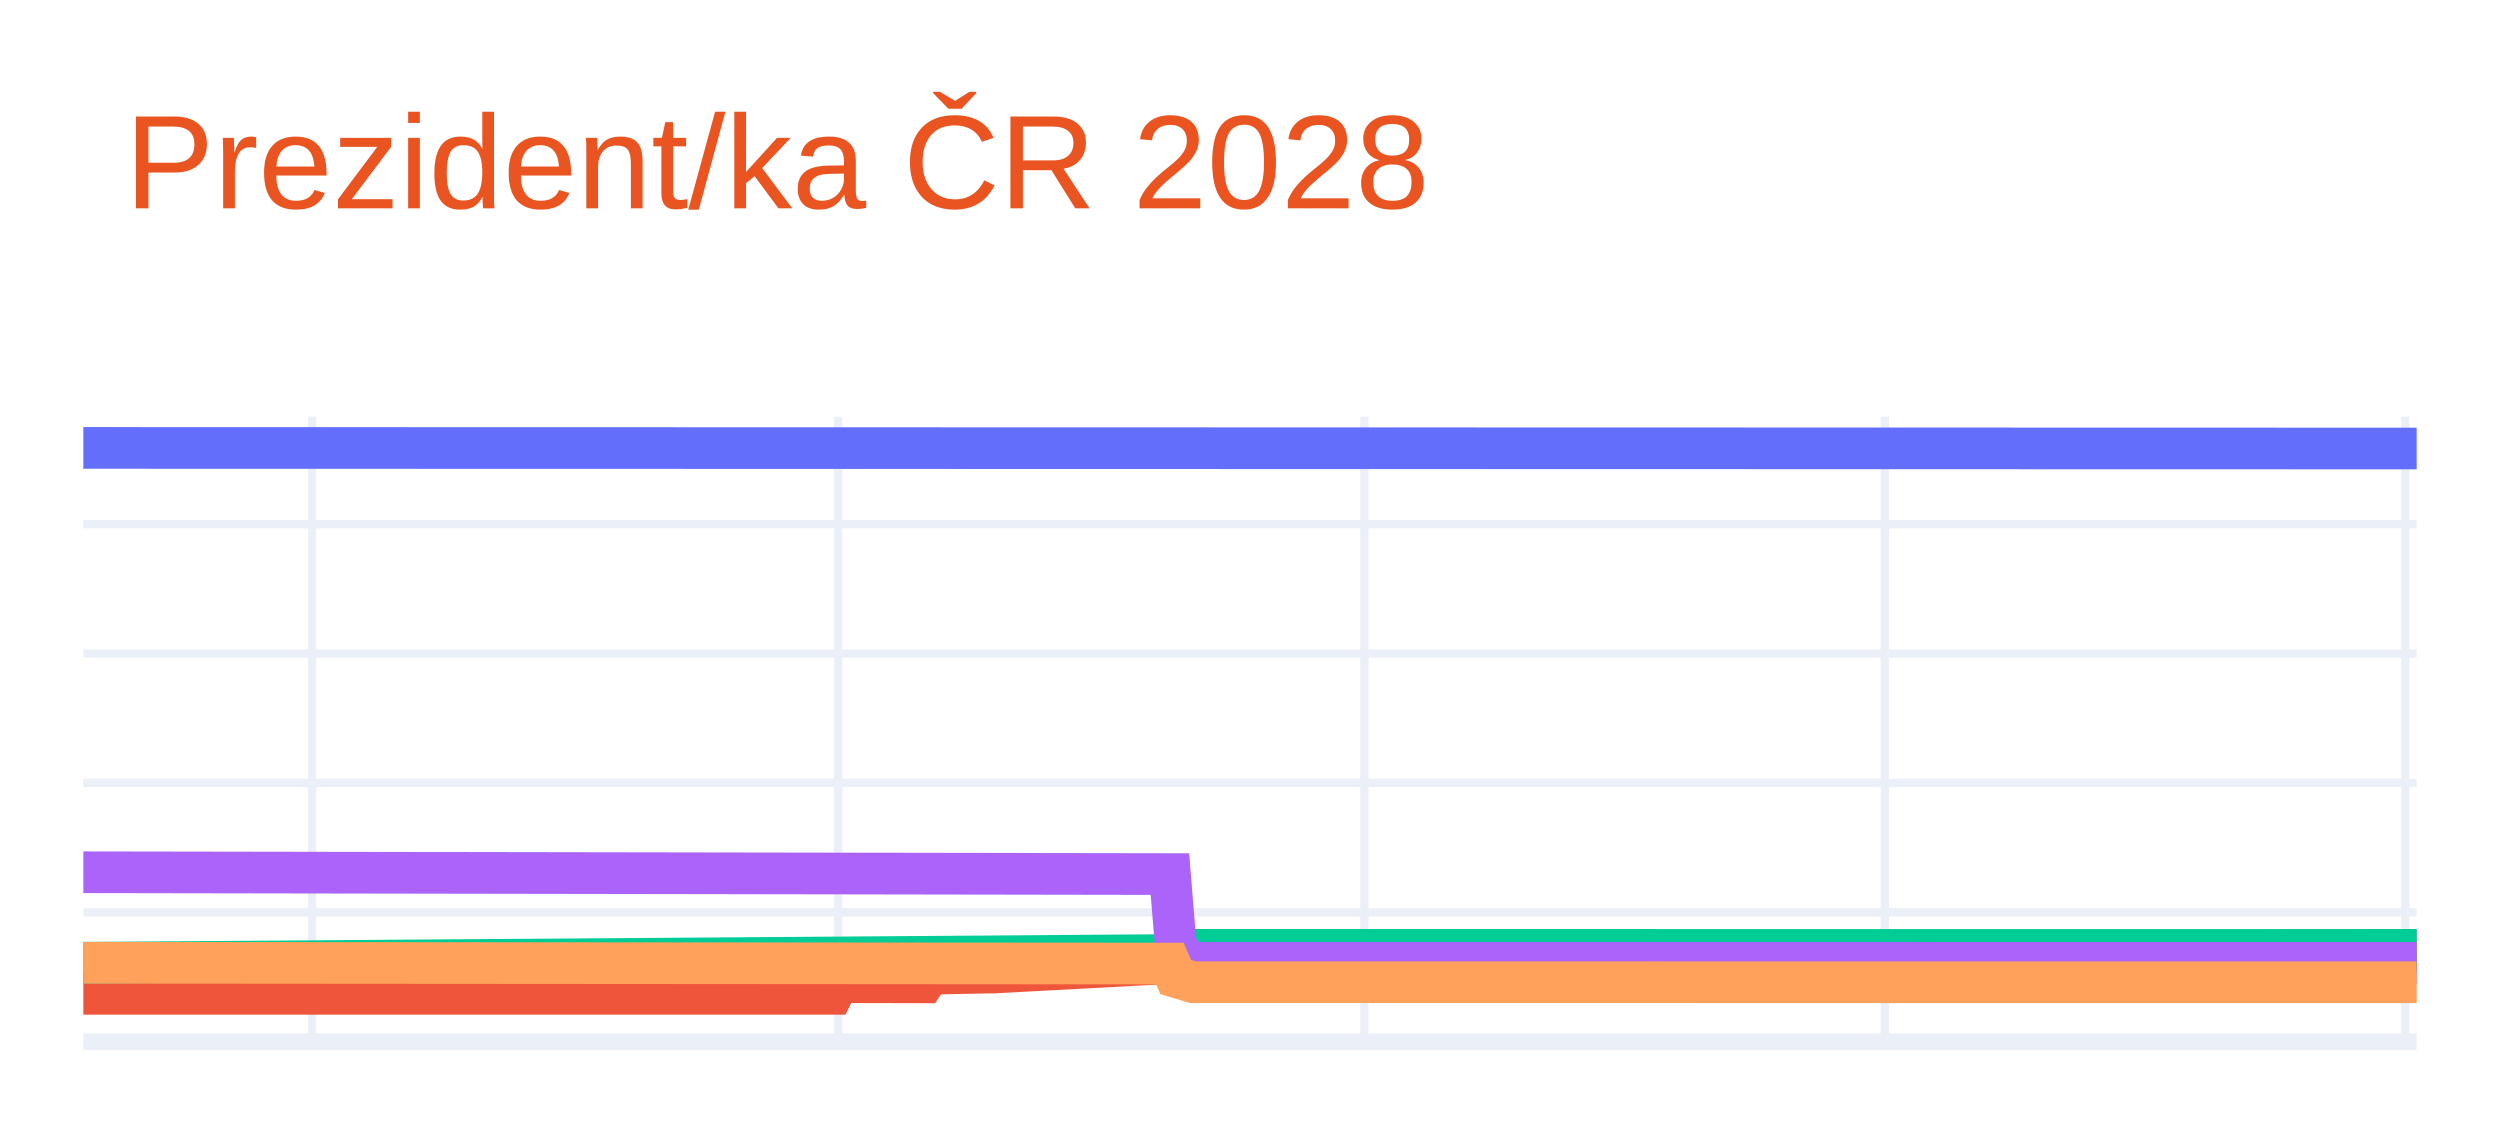
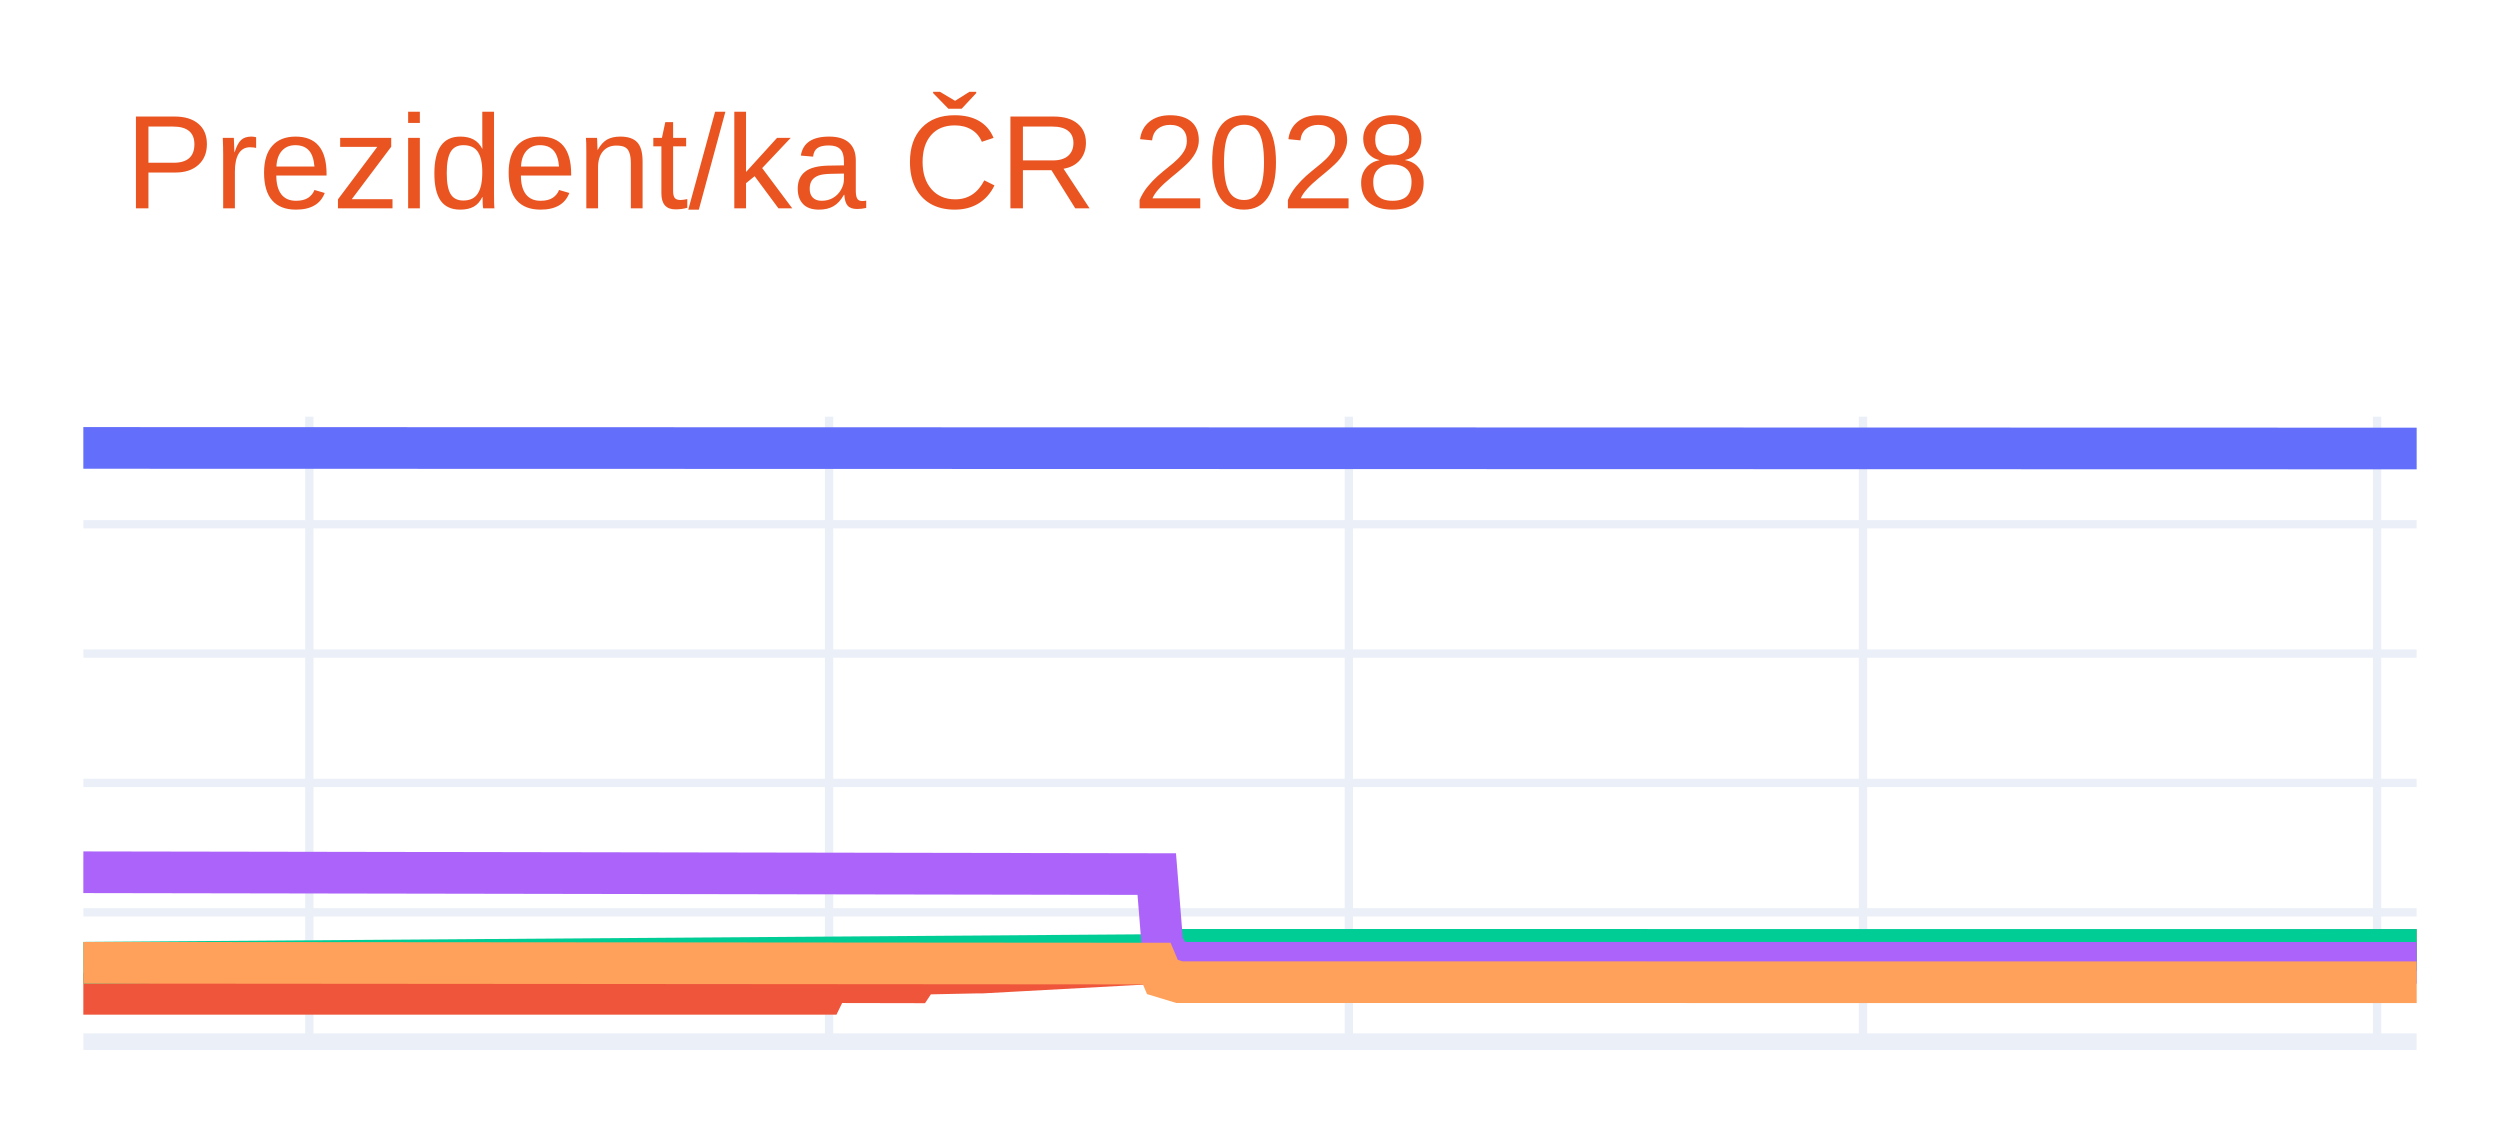
<svg xmlns="http://www.w3.org/2000/svg" class="main-svg" width="300" height="135" style="" viewBox="0 0 300 135">
  <rect x="0" y="0" width="300" height="135" style="fill: rgb(255, 255, 255); fill-opacity: 1;" />
-   <defs id="defs-0e2a83">
+   <defs id="defs-8521d1">
    <g class="clips">
-       <clipPath id="clip0e2a83xyplot" class="plotclip">
+       <clipPath id="clip8521d1xyplot" class="plotclip">
        <rect width="280" height="75" />
      </clipPath>
-       <clipPath class="axesclip" id="clip0e2a83x">
+       <clipPath class="axesclip" id="clip8521d1x">
        <rect x="10" y="0" width="280" height="135" />
      </clipPath>
-       <clipPath class="axesclip" id="clip0e2a83y">
+       <clipPath class="axesclip" id="clip8521d1y">
        <rect x="0" y="50" width="300" height="75" />
      </clipPath>
-       <clipPath class="axesclip" id="clip0e2a83xy">
+       <clipPath class="axesclip" id="clip8521d1xy">
        <rect x="10" y="50" width="280" height="75" />
      </clipPath>
    </g>
    <g class="gradients" />
    <g class="patterns" />
  </defs>
  <g class="bglayer" />
  <g class="layer-below">
    <g class="imagelayer" />
    <g class="shapelayer" />
  </g>
  <g class="cartesianlayer">
    <g class="subplot xy">
      <g class="layer-subplot">
        <g class="shapelayer" />
        <g class="imagelayer" />
      </g>
      <g class="minor-gridlayer">
        <g class="x" />
        <g class="y" />
      </g>
      <g class="gridlayer">
        <g class="x">
-           <path class="xgrid crisp" transform="translate(37.45,0)" d="M0,50v75" style="stroke: rgb(235, 240, 248); stroke-opacity: 1; stroke-width: 1px;" />
-           <path class="xgrid crisp" transform="translate(100.59,0)" d="M0,50v75" style="stroke: rgb(235, 240, 248); stroke-opacity: 1; stroke-width: 1px;" />
-           <path class="xgrid crisp" transform="translate(163.73,0)" d="M0,50v75" style="stroke: rgb(235, 240, 248); stroke-opacity: 1; stroke-width: 1px;" />
-           <path class="xgrid crisp" transform="translate(226.18,0)" d="M0,50v75" style="stroke: rgb(235, 240, 248); stroke-opacity: 1; stroke-width: 1px;" />
-           <path class="xgrid crisp" transform="translate(288.63,0)" d="M0,50v75" style="stroke: rgb(235, 240, 248); stroke-opacity: 1; stroke-width: 1px;" />
+           <path class="xgrid crisp" transform="translate(37.12,0)" d="M0,50v75" style="stroke: rgb(235, 240, 248); stroke-opacity: 1; stroke-width: 1px;" />
+           <path class="xgrid crisp" transform="translate(99.49,0)" d="M0,50v75" style="stroke: rgb(235, 240, 248); stroke-opacity: 1; stroke-width: 1px;" />
+           <path class="xgrid crisp" transform="translate(161.86,0)" d="M0,50v75" style="stroke: rgb(235, 240, 248); stroke-opacity: 1; stroke-width: 1px;" />
+           <path class="xgrid crisp" transform="translate(223.56,0)" d="M0,50v75" style="stroke: rgb(235, 240, 248); stroke-opacity: 1; stroke-width: 1px;" />
+           <path class="xgrid crisp" transform="translate(285.25,0)" d="M0,50v75" style="stroke: rgb(235, 240, 248); stroke-opacity: 1; stroke-width: 1px;" />
        </g>
        <g class="y">
          <path class="ygrid crisp" transform="translate(0,109.48)" d="M10,0h280" style="stroke: rgb(235, 240, 248); stroke-opacity: 1; stroke-width: 1px;" />
          <path class="ygrid crisp" transform="translate(0,93.95)" d="M10,0h280" style="stroke: rgb(235, 240, 248); stroke-opacity: 1; stroke-width: 1px;" />
          <path class="ygrid crisp" transform="translate(0,78.43)" d="M10,0h280" style="stroke: rgb(235, 240, 248); stroke-opacity: 1; stroke-width: 1px;" />
          <path class="ygrid crisp" transform="translate(0,62.91)" d="M10,0h280" style="stroke: rgb(235, 240, 248); stroke-opacity: 1; stroke-width: 1px;" />
        </g>
      </g>
      <g class="zerolinelayer">
        <path class="yzl zl crisp" transform="translate(0,125)" d="M10,0h280" style="stroke: rgb(235, 240, 248); stroke-opacity: 1; stroke-width: 2px;" />
      </g>
      <g class="layer-between">
        <g class="shapelayer" />
        <g class="imagelayer" />
      </g>
      <path class="xlines-below" />
      <path class="ylines-below" />
      <g class="overlines-below" />
      <g class="xaxislayer-below" />
      <g class="yaxislayer-below" />
      <g class="overaxes-below" />
-       <g class="plot" transform="translate(10,50)" clip-path="url(#clip0e2a83xyplot)">
+       <g class="plot" transform="translate(10,50)" clip-path="url(#clip8521d1xyplot)">
        <g class="scatterlayer mlayer">
-           <g class="trace scatter trace23324a" style="stroke-miterlimit: 2; opacity: 1;">
+           <g class="trace scatter trace352db2" style="stroke-miterlimit: 2; opacity: 1;">
            <g class="fills" />
            <g class="errorbars" />
            <g class="lines">
              <path class="js-line" d="M0,3.75L280,3.82" style="vector-effect: none; fill: none; stroke: rgb(99, 110, 250); stroke-opacity: 1; stroke-width: 5px; opacity: 1;" />
            </g>
            <g class="points" />
            <g class="text" />
          </g>
-           <g class="trace scatter tracebd8d67" style="stroke-miterlimit: 2; opacity: 1;">
+           <g class="trace scatter trace3322eb" style="stroke-miterlimit: 2; opacity: 1;">
            <g class="fills" />
            <g class="errorbars" />
            <g class="lines">
-               <path class="js-line" d="M0,69.26L89.9,69.26L90.59,67.86L100.88,67.88L101.57,66.85L108.43,66.71L109.12,66.71L131.08,65.53L131.76,64.75L280,63.99" style="vector-effect: none; fill: none; stroke: rgb(239, 85, 59); stroke-opacity: 1; stroke-width: 5px; opacity: 1;" />
+               <path class="js-line" d="M0,69.26L88.81,69.26L89.49,67.86L99.66,67.88L100.34,66.85L107.12,66.71L107.8,66.71L129.49,65.53L130.17,64.75L280,63.99" style="vector-effect: none; fill: none; stroke: rgb(239, 85, 59); stroke-opacity: 1; stroke-width: 5px; opacity: 1;" />
            </g>
            <g class="points" />
            <g class="text" />
          </g>
-           <g class="trace scatter trace307a3a" style="stroke-miterlimit: 2; opacity: 1;">
+           <g class="trace scatter traced09b1c" style="stroke-miterlimit: 2; opacity: 1;">
            <g class="fills" />
            <g class="errorbars" />
            <g class="lines">
-               <path class="js-line" d="M0,65.53L131.08,64.6L131.76,63.98L280,63.99" style="vector-effect: none; fill: none; stroke: rgb(0, 204, 150); stroke-opacity: 1; stroke-width: 5px; opacity: 1;" />
+               <path class="js-line" d="M0,65.53L129.49,64.6L130.17,63.98L280,63.99" style="vector-effect: none; fill: none; stroke: rgb(0, 204, 150); stroke-opacity: 1; stroke-width: 5px; opacity: 1;" />
            </g>
            <g class="points" />
            <g class="text" />
          </g>
-           <g class="trace scatter tracea0ad55" style="stroke-miterlimit: 2; opacity: 1;">
+           <g class="trace scatter trace60393c" style="stroke-miterlimit: 2; opacity: 1;">
            <g class="fills" />
            <g class="errorbars" />
            <g class="lines">
-               <path class="js-line" d="M0,54.67L130.39,54.89L131.08,63.36L132.45,65.53L133.14,65.53L280,65.54" style="vector-effect: none; fill: none; stroke: rgb(171, 99, 250); stroke-opacity: 1; stroke-width: 5px; opacity: 1;" />
+               <path class="js-line" d="M0,54.67L128.81,54.89L129.49,63.36L130.85,65.53L131.53,65.53L280,65.54" style="vector-effect: none; fill: none; stroke: rgb(171, 99, 250); stroke-opacity: 1; stroke-width: 5px; opacity: 1;" />
            </g>
            <g class="points" />
            <g class="text" />
          </g>
-           <g class="trace scatter traceafc66d" style="stroke-miterlimit: 2; opacity: 1;">
+           <g class="trace scatter traceaaf060" style="stroke-miterlimit: 2; opacity: 1;">
            <g class="fills" />
            <g class="errorbars" />
            <g class="lines">
-               <path class="js-line" d="M0,65.53L130.39,65.63L131.08,67.24L133.14,67.86L133.82,67.86L280,67.87" style="vector-effect: none; fill: none; stroke: rgb(255, 161, 90); stroke-opacity: 1; stroke-width: 5px; opacity: 1;" />
+               <path class="js-line" d="M0,65.53L128.81,65.63L129.49,67.24L131.53,67.86L132.2,67.86L280,67.87" style="vector-effect: none; fill: none; stroke: rgb(255, 161, 90); stroke-opacity: 1; stroke-width: 5px; opacity: 1;" />
            </g>
            <g class="points" />
            <g class="text" />
          </g>
        </g>
      </g>
      <g class="overplot" />
      <path class="xlines-above crisp" d="M0,0" style="fill: none;" />
      <path class="ylines-above crisp" d="M0,0" style="fill: none;" />
      <g class="overlines-above" />
      <g class="xaxislayer-above" />
      <g class="yaxislayer-above" />
      <g class="overaxes-above" />
    </g>
  </g>
  <g class="polarlayer" />
  <g class="smithlayer" />
  <g class="ternarylayer" />
  <g class="geolayer" />
  <g class="funnelarealayer" />
  <g class="pielayer" />
  <g class="iciclelayer" />
  <g class="treemaplayer" />
  <g class="sunburstlayer" />
  <g class="glimages" />
-   <defs id="topdefs-0e2a83">
+   <defs id="topdefs-8521d1">
    <g class="clips" />
  </defs>
  <g class="layer-above">
    <g class="imagelayer" />
    <g class="shapelayer" />
  </g>
  <g class="infolayer">
    <g class="g-gtitle">
      <text class="gtitle" x="15" y="25" text-anchor="start" dy="0em" style="font-family: Ubuntu, verdana, arial, sans-serif; font-size: 16px; fill: rgb(233, 84, 32); opacity: 1; white-space: pre;">Prezident/ka ČR 2028</text>
    </g>
    <g class="g-xtitle" />
    <g class="g-ytitle" />
  </g>
</svg>
